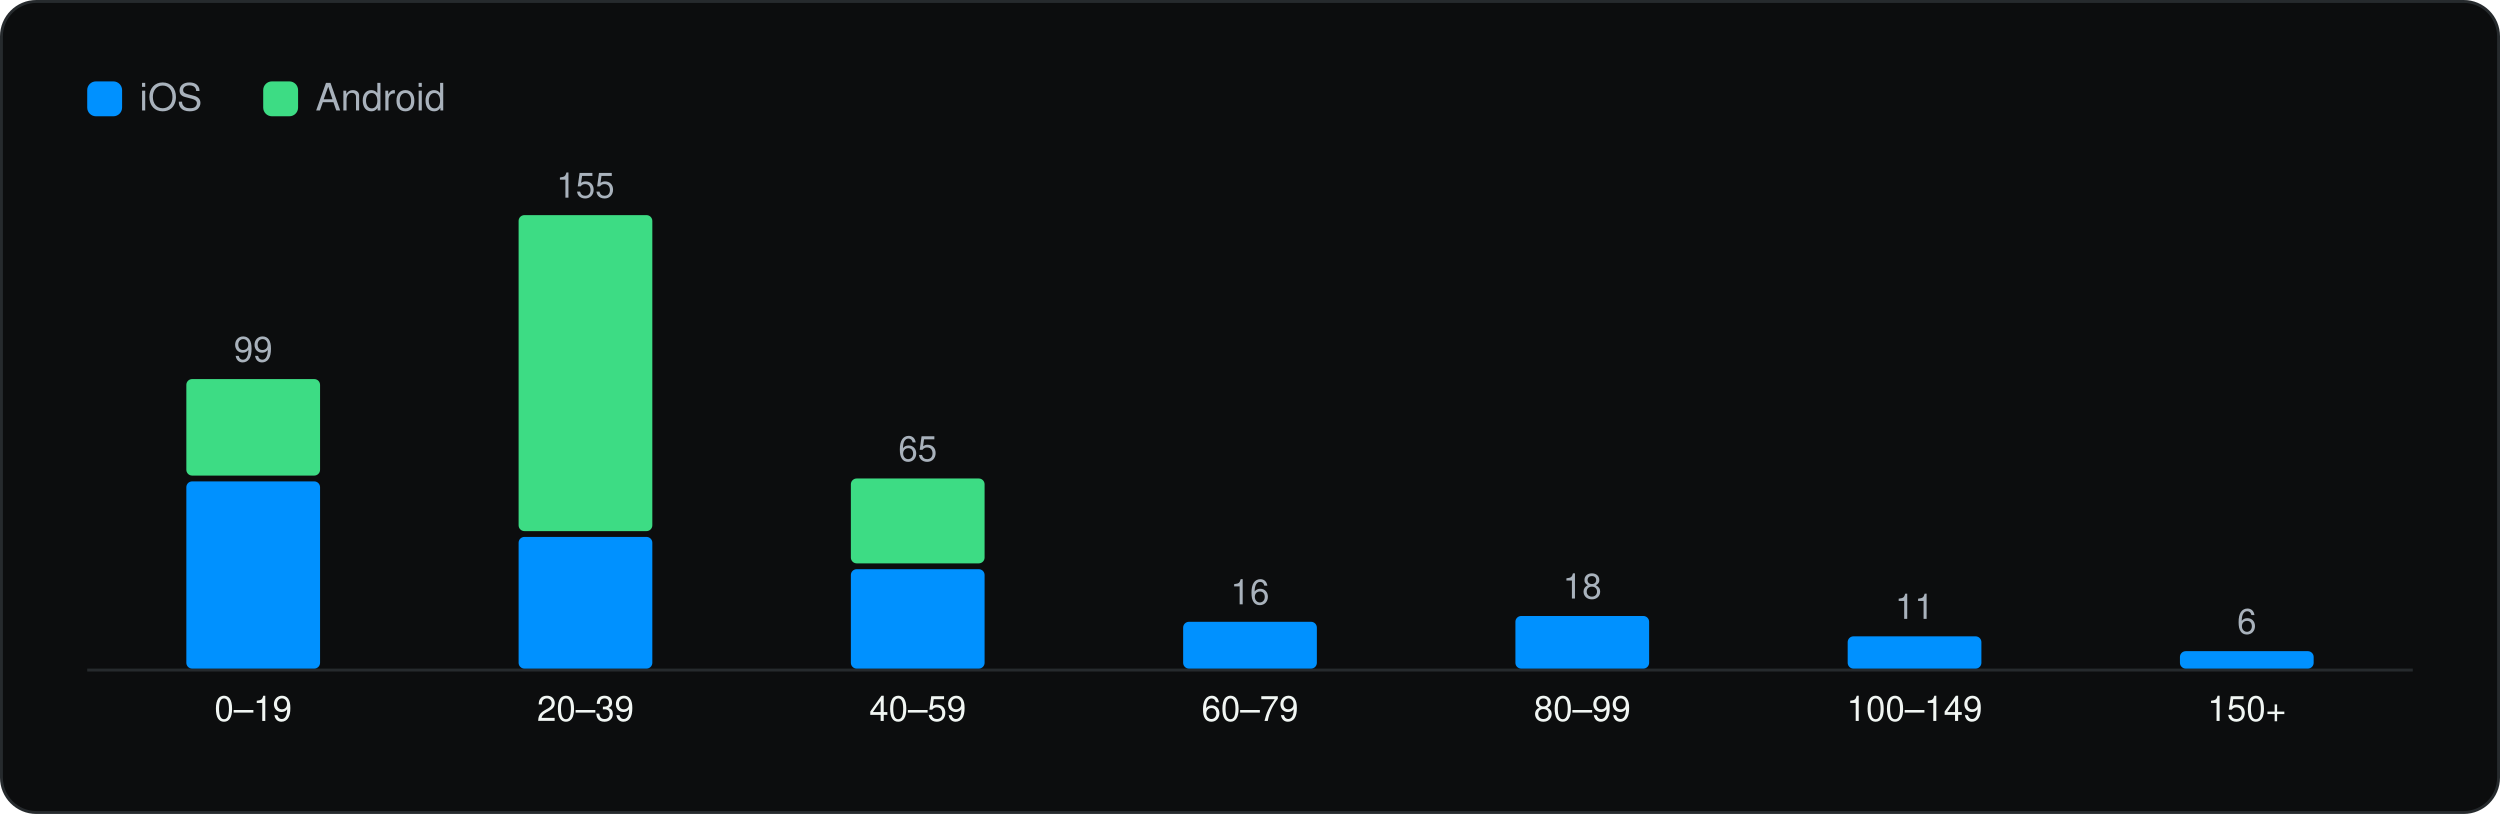
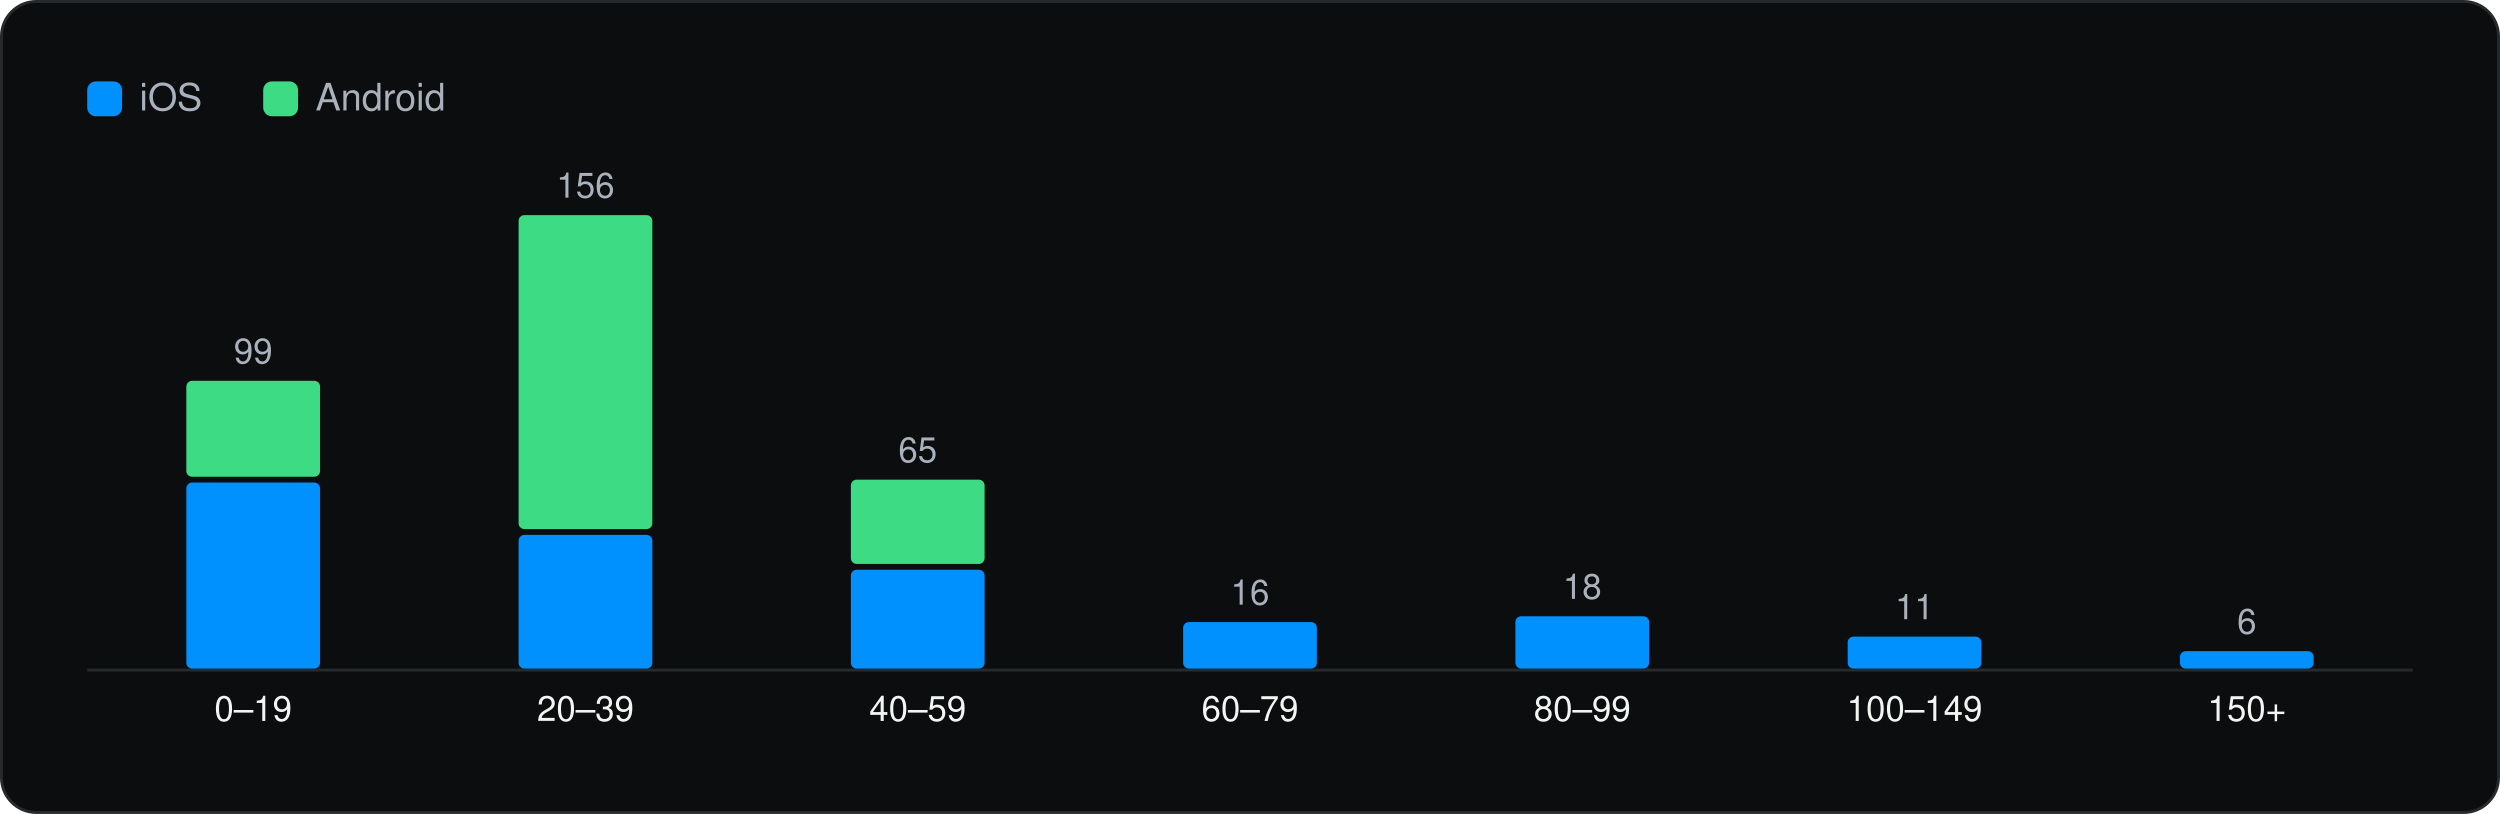
<svg xmlns="http://www.w3.org/2000/svg" viewBox="0 0 860 280" width="860" height="280" role="img" aria-label="SDKs per app" font-family="Geist, -apple-system, BlinkMacSystemFont, 'Segoe UI', Helvetica, Arial, sans-serif">
  <rect x="0.5" y="0.5" width="859" height="279" rx="12" fill="#0C0D0E" stroke="#262A2D" />
  <g transform="translate(20 20)">
    <rect x="10" y="8" width="12" height="12" rx="3" fill="#0091FF" />
    <text x="28" y="18" font-size="13" fill="#A9B2BC">iOS</text>
    <rect x="70.54" y="8" width="12" height="12" rx="3" fill="#3DDC84" />
    <text x="88.54" y="18" font-size="13" fill="#A9B2BC">Android</text>
    <line x1="10" y1="210.5" x2="810" y2="210.5" stroke="#262A2D" />
-     <rect x="44.1" y="145.6" width="46.0" height="64.4" rx="2" fill="#0091FF" />
-     <rect x="44.1" y="110.4" width="46.0" height="33.2" rx="2" fill="#3DDC84" />
-     <text x="67.1" y="104.4" font-size="12" text-anchor="middle" fill="#A9B2BC">99</text>
+     <rect x="44.1" y="146.0" width="46.0" height="64.0" rx="2" fill="#0091FF" />
+     <rect x="44.1" y="111.0" width="46.0" height="33.0" rx="2" fill="#3DDC84" />
+     <text x="67.1" y="105.0" font-size="12" text-anchor="middle" fill="#A9B2BC">99</text>
    <text x="67.1" y="228.0" font-size="12" text-anchor="middle" fill="#F1F6F3">0–19</text>
-     <rect x="158.4" y="164.7" width="46.0" height="45.3" rx="2" fill="#0091FF" />
-     <rect x="158.4" y="54.0" width="46.0" height="108.7" rx="2" fill="#3DDC84" />
-     <text x="181.4" y="48.0" font-size="12" text-anchor="middle" fill="#A9B2BC">155</text>
+     <rect x="158.4" y="164.0" width="46.0" height="46.0" rx="2" fill="#0091FF" />
+     <rect x="158.4" y="54.0" width="46.0" height="108.0" rx="2" fill="#3DDC84" />
+     <text x="181.4" y="48.0" font-size="12" text-anchor="middle" fill="#A9B2BC">156</text>
    <text x="181.4" y="228.0" font-size="12" text-anchor="middle" fill="#F1F6F3">20–39</text>
-     <rect x="272.7" y="175.8" width="46.0" height="34.2" rx="2" fill="#0091FF" />
-     <rect x="272.7" y="144.6" width="46.0" height="29.2" rx="2" fill="#3DDC84" />
-     <text x="295.7" y="138.6" font-size="12" text-anchor="middle" fill="#A9B2BC">65</text>
+     <rect x="272.7" y="176.0" width="46.0" height="34.0" rx="2" fill="#0091FF" />
+     <rect x="272.7" y="145.0" width="46.0" height="29.0" rx="2" fill="#3DDC84" />
+     <text x="295.7" y="139.0" font-size="12" text-anchor="middle" fill="#A9B2BC">65</text>
    <text x="295.7" y="228.0" font-size="12" text-anchor="middle" fill="#F1F6F3">40–59</text>
-     <rect x="387.0" y="193.9" width="46.0" height="16.1" rx="2" fill="#0091FF" />
-     <text x="410.0" y="187.9" font-size="12" text-anchor="middle" fill="#A9B2BC">16</text>
+     <rect x="387.0" y="194.0" width="46.0" height="16.0" rx="2" fill="#0091FF" />
+     <text x="410.0" y="188.0" font-size="12" text-anchor="middle" fill="#A9B2BC">16</text>
    <text x="410.0" y="228.0" font-size="12" text-anchor="middle" fill="#F1F6F3">60–79</text>
-     <rect x="501.3" y="191.9" width="46.0" height="18.1" rx="2" fill="#0091FF" />
-     <text x="524.3" y="185.9" font-size="12" text-anchor="middle" fill="#A9B2BC">18</text>
+     <rect x="501.3" y="192.0" width="46.0" height="18.0" rx="2" fill="#0091FF" />
+     <text x="524.3" y="186.0" font-size="12" text-anchor="middle" fill="#A9B2BC">18</text>
    <text x="524.3" y="228.0" font-size="12" text-anchor="middle" fill="#F1F6F3">80–99</text>
-     <rect x="615.6" y="198.9" width="46.0" height="11.1" rx="2" fill="#0091FF" />
-     <text x="638.6" y="192.9" font-size="12" text-anchor="middle" fill="#A9B2BC">11</text>
+     <rect x="615.6" y="199.0" width="46.0" height="11.0" rx="2" fill="#0091FF" />
+     <text x="638.6" y="193.0" font-size="12" text-anchor="middle" fill="#A9B2BC">11</text>
    <text x="638.6" y="228.0" font-size="12" text-anchor="middle" fill="#F1F6F3">100–149</text>
    <rect x="729.9" y="204.0" width="46.0" height="6.0" rx="2" fill="#0091FF" />
    <text x="752.9" y="198.0" font-size="12" text-anchor="middle" fill="#A9B2BC">6</text>
    <text x="752.9" y="228.0" font-size="12" text-anchor="middle" fill="#F1F6F3">150+</text>
  </g>
</svg>
